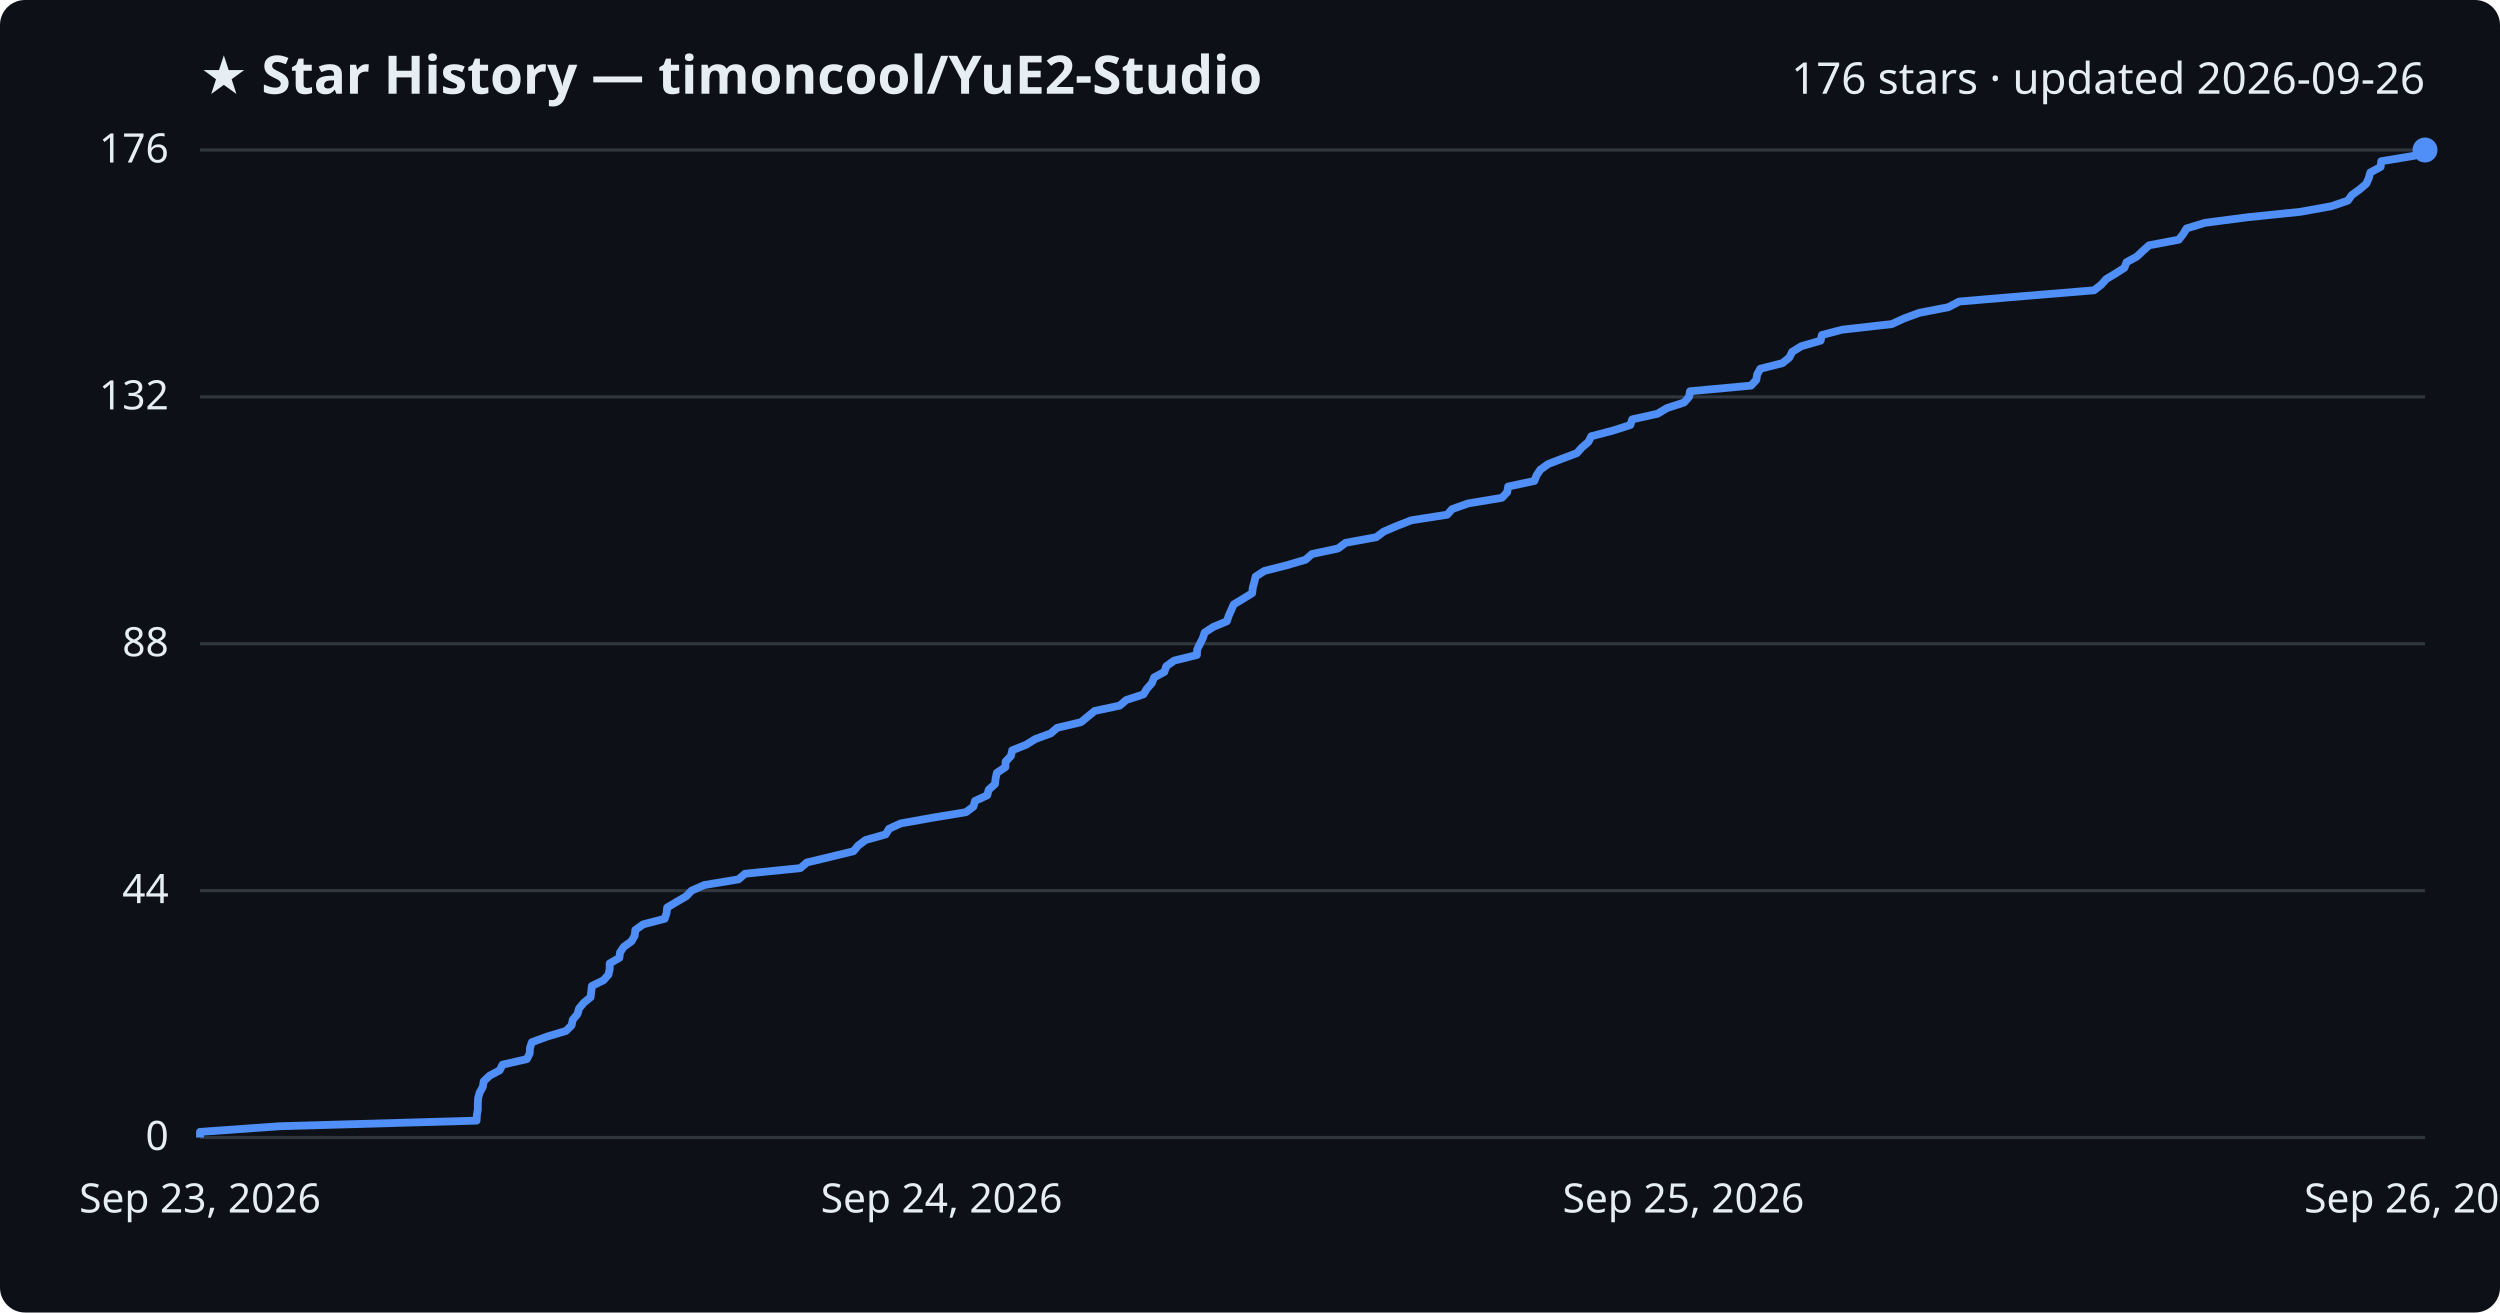
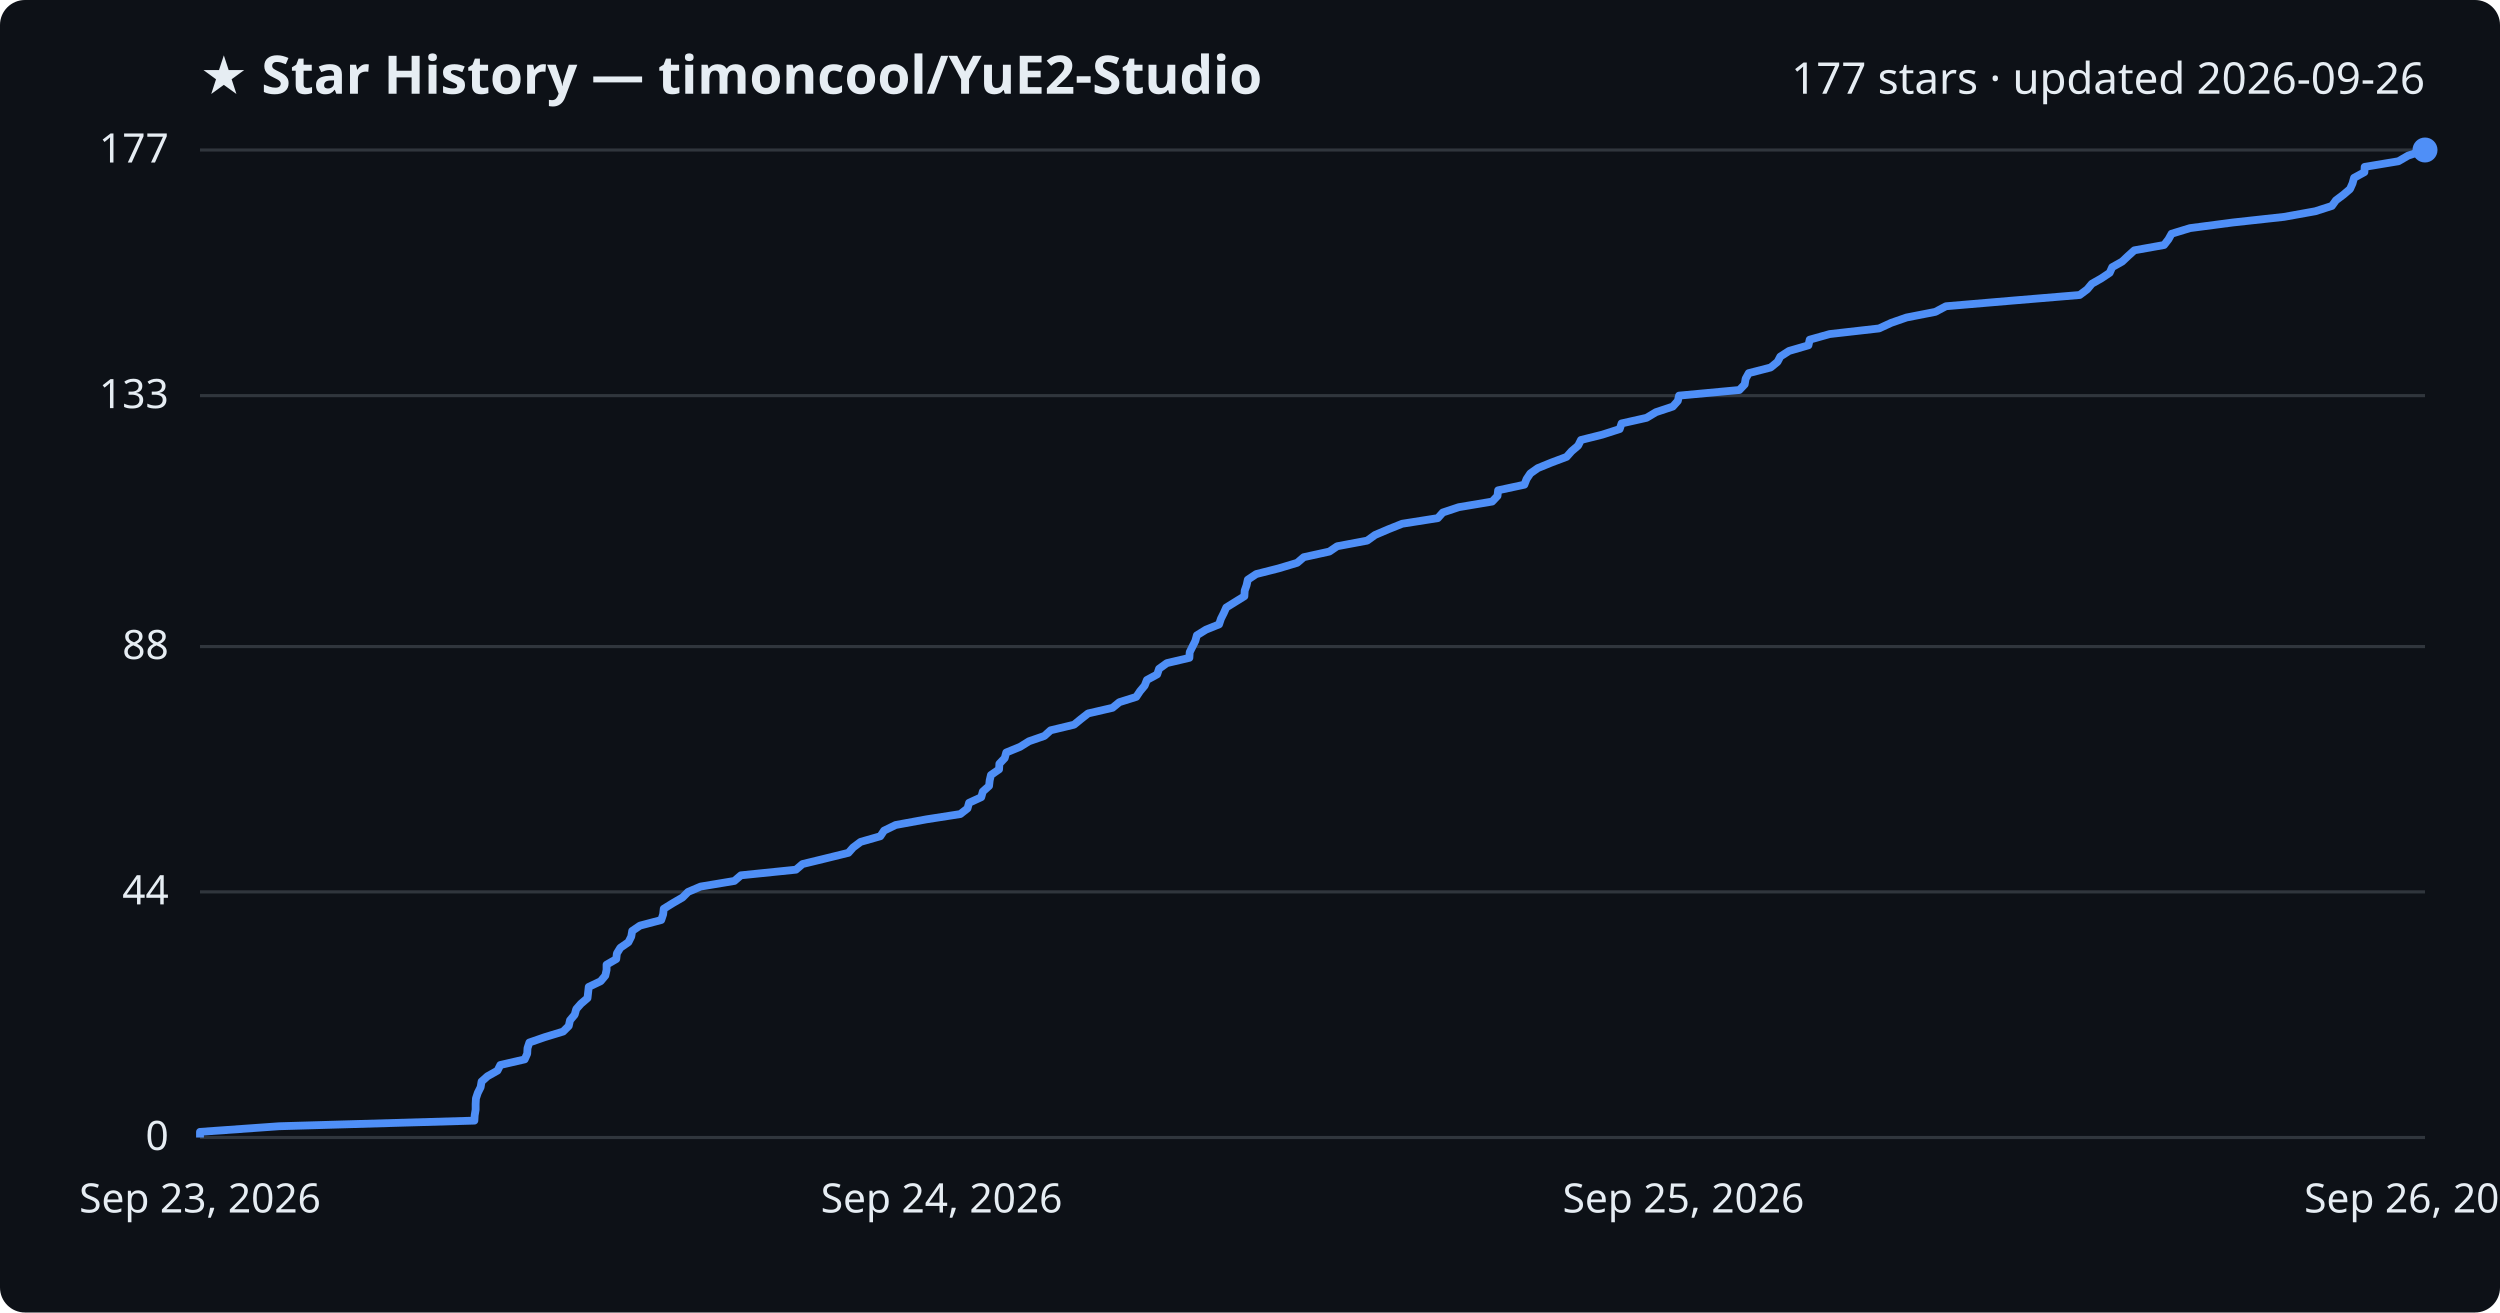
<svg xmlns="http://www.w3.org/2000/svg" viewBox="0 0 800 420" font-family="Segoe UI, sans-serif">
  <rect width="800" height="420" fill="#0d1117" rx="8" />
  <text x="64" y="30" fill="#e6edf3" font-size="17" font-weight="700">★ Star History — timoncool/YuE2-Studio</text>
-   <text x="776" y="30" fill="#e6edf3" font-size="14" text-anchor="end">176 stars · updated 2026-09-26</text>
+   <text x="776" y="30" fill="#e6edf3" font-size="14" text-anchor="end">177 stars · updated 2026-09-26</text>
  <line x1="64" y1="364.0" x2="776" y2="364.0" stroke="#30363d" stroke-width="1" />
  <text x="54" y="368.0" fill="#e6edf3" font-size="13" text-anchor="end">0</text>
-   <line x1="64" y1="285.0" x2="776" y2="285.0" stroke="#30363d" stroke-width="1" />
-   <text x="54" y="289.0" fill="#e6edf3" font-size="13" text-anchor="end">44</text>
-   <line x1="64" y1="206.0" x2="776" y2="206.0" stroke="#30363d" stroke-width="1" />
-   <text x="54" y="210.0" fill="#e6edf3" font-size="13" text-anchor="end">88</text>
-   <line x1="64" y1="127.0" x2="776" y2="127.0" stroke="#30363d" stroke-width="1" />
-   <text x="54" y="131.0" fill="#e6edf3" font-size="13" text-anchor="end">132</text>
+   <line x1="64" y1="285.4" x2="776" y2="285.4" stroke="#30363d" stroke-width="1" />
+   <text x="54" y="289.4" fill="#e6edf3" font-size="13" text-anchor="end">44</text>
+   <line x1="64" y1="206.9" x2="776" y2="206.9" stroke="#30363d" stroke-width="1" />
+   <text x="54" y="210.9" fill="#e6edf3" font-size="13" text-anchor="end">88</text>
+   <line x1="64" y1="126.6" x2="776" y2="126.6" stroke="#30363d" stroke-width="1" />
+   <text x="54" y="130.6" fill="#e6edf3" font-size="13" text-anchor="end">133</text>
  <line x1="64" y1="48.0" x2="776" y2="48.0" stroke="#30363d" stroke-width="1" />
-   <text x="54" y="52.0" fill="#e6edf3" font-size="13" text-anchor="end">176</text>
-   <path d="M64.0,364.0 L64.0,362.2 L89.5,360.4 L152.5,358.6 L152.6,356.8 L152.9,355.0 L152.9,353.2 L153.0,351.4 L153.5,349.6 L154.5,347.8 L154.8,346.0 L156.7,344.2 L159.9,342.5 L160.8,340.7 L168.6,338.9 L169.5,337.1 L169.6,335.3 L170.2,333.5 L175.1,331.7 L181.1,329.9 L182.9,328.1 L183.3,326.3 L184.8,324.5 L185.3,322.7 L186.8,320.9 L189.0,319.1 L189.2,317.3 L189.4,315.5 L193.1,313.7 L194.7,311.9 L195.1,310.1 L195.1,308.3 L198.2,306.5 L198.4,304.8 L199.6,303.0 L202.1,301.2 L203.1,299.4 L203.3,297.6 L205.8,295.8 L212.7,294.0 L213.3,292.2 L213.5,290.4 L216.5,288.6 L219.6,286.8 L221.3,285.0 L225.4,283.2 L236.3,281.4 L238.4,279.6 L256.1,277.8 L258.2,276.0 L265.7,274.2 L273.1,272.4 L274.6,270.6 L277.0,268.8 L283.4,267.0 L284.5,265.2 L288.2,263.5 L298.2,261.7 L309.1,259.9 L311.5,258.1 L312.0,256.3 L315.9,254.5 L316.4,252.7 L318.4,250.9 L318.6,249.1 L319.0,247.3 L321.7,245.5 L321.8,243.7 L323.5,241.9 L323.9,240.1 L328.4,238.3 L331.3,236.5 L336.2,234.7 L338.3,232.9 L345.9,231.1 L348.1,229.3 L350.3,227.5 L358.3,225.8 L360.4,224.0 L365.9,222.2 L367.0,220.4 L368.6,218.6 L369.3,216.8 L372.6,215.0 L373.2,213.2 L375.7,211.4 L383.0,209.6 L383.1,207.8 L384.0,206.0 L384.9,204.2 L385.5,202.4 L388.3,200.6 L392.6,198.8 L393.2,197.0 L394.0,195.2 L394.8,193.4 L397.8,191.6 L400.7,189.8 L400.9,188.0 L401.4,186.2 L401.8,184.5 L404.6,182.7 L411.7,180.9 L417.8,179.1 L419.8,177.3 L428.2,175.5 L430.6,173.7 L440.4,171.9 L442.8,170.1 L447.0,168.3 L451.6,166.5 L463.1,164.7 L464.7,162.9 L469.8,161.1 L480.6,159.3 L482.3,157.5 L482.6,155.7 L491.0,153.9 L491.7,152.1 L492.9,150.3 L495.4,148.5 L499.8,146.8 L504.6,145.0 L506.2,143.2 L508.3,141.4 L509.2,139.6 L516.1,137.8 L521.7,136.0 L522.3,134.2 L530.4,132.4 L533.4,130.6 L538.9,128.8 L540.5,127.0 L540.8,125.2 L560.3,123.4 L562.0,121.6 L562.3,119.8 L563.3,118.0 L570.4,116.2 L572.6,114.4 L573.5,112.6 L576.4,110.8 L582.6,109.0 L583.0,107.2 L589.5,105.5 L605.4,103.7 L609.3,101.9 L614.2,100.1 L623.5,98.3 L626.9,96.5 L648.2,94.7 L670.1,92.9 L672.4,91.1 L674.0,89.3 L677.0,87.5 L679.8,85.7 L680.5,83.9 L683.8,82.1 L685.7,80.3 L687.7,78.5 L697.2,76.7 L698.6,74.9 L699.7,73.1 L705.6,71.3 L719.4,69.5 L736.0,67.8 L746.0,66.0 L751.3,64.2 L752.6,62.4 L755.1,60.6 L757.2,58.8 L758.0,57.0 L758.5,55.2 L761.8,53.4 L762.0,51.6 L772.8,49.8 L776.0,48.0 L776.0,48.0" fill="none" stroke="#4f8ff7" stroke-width="2.5" stroke-linejoin="round" />
+   <text x="54" y="52.0" fill="#e6edf3" font-size="13" text-anchor="end">177</text>
+   <path d="M64.0,364.0 L64.0,362.2 L89.3,360.4 L151.8,358.6 L151.9,356.9 L152.2,355.1 L152.2,353.3 L152.3,351.5 L152.9,349.7 L153.8,347.9 L154.1,346.1 L156.0,344.4 L159.2,342.6 L160.1,340.8 L167.9,339.0 L168.7,337.2 L168.8,335.4 L169.4,333.6 L174.3,331.9 L180.2,330.1 L182.0,328.3 L182.4,326.5 L183.9,324.7 L184.4,322.9 L185.9,321.2 L188.0,319.4 L188.2,317.6 L188.4,315.8 L192.2,314.0 L193.7,312.2 L194.1,310.4 L194.1,308.7 L197.2,306.9 L197.4,305.1 L198.5,303.3 L201.1,301.5 L202.0,299.7 L202.3,297.9 L204.8,296.2 L211.6,294.4 L212.2,292.6 L212.4,290.8 L215.3,289.0 L218.4,287.2 L220.2,285.4 L224.2,283.7 L235.0,281.9 L237.1,280.1 L254.7,278.3 L256.8,276.5 L264.2,274.7 L271.5,272.9 L273.0,271.2 L275.4,269.4 L281.7,267.6 L282.9,265.8 L286.6,264.0 L296.4,262.2 L307.3,260.5 L309.6,258.7 L310.1,256.9 L314.0,255.1 L314.5,253.3 L316.5,251.5 L316.7,249.7 L317.1,248.0 L319.7,246.2 L319.8,244.4 L321.5,242.6 L322.0,240.8 L326.4,239.0 L329.3,237.2 L334.2,235.5 L336.2,233.7 L343.7,231.9 L345.9,230.1 L348.2,228.3 L356.0,226.5 L358.2,224.7 L363.6,223.0 L364.8,221.2 L366.3,219.4 L367.0,217.6 L370.3,215.8 L370.9,214.0 L373.4,212.2 L380.6,210.5 L380.7,208.7 L381.6,206.9 L382.5,205.1 L383.0,203.3 L385.9,201.5 L390.1,199.8 L390.7,198.0 L391.6,196.2 L392.4,194.4 L395.3,192.6 L398.2,190.8 L398.3,189.0 L398.9,187.3 L399.3,185.5 L402.0,183.7 L409.1,181.9 L415.1,180.1 L417.2,178.3 L425.4,176.5 L427.9,174.8 L437.5,173.0 L440.0,171.2 L444.2,169.4 L448.7,167.6 L460.1,165.8 L461.7,164.0 L466.8,162.3 L477.5,160.5 L479.2,158.7 L479.4,156.9 L487.8,155.1 L488.5,153.3 L489.7,151.5 L492.1,149.8 L496.5,148.0 L501.3,146.2 L502.9,144.4 L505.0,142.6 L505.9,140.8 L512.7,139.1 L518.3,137.3 L518.9,135.5 L526.9,133.7 L529.9,131.9 L535.3,130.1 L536.9,128.3 L537.3,126.6 L556.6,124.8 L558.3,123.0 L558.6,121.2 L559.6,119.4 L566.6,117.6 L568.8,115.8 L569.7,114.1 L572.5,112.3 L578.7,110.5 L579.1,108.7 L585.5,106.9 L601.3,105.1 L605.2,103.3 L610.1,101.6 L619.3,99.8 L622.7,98.0 L643.9,96.2 L665.5,94.4 L667.9,92.6 L669.4,90.8 L672.4,89.1 L675.1,87.3 L675.9,85.5 L679.1,83.7 L681.0,81.9 L683.0,80.1 L692.5,78.4 L693.9,76.6 L694.9,74.8 L700.8,73.0 L714.5,71.2 L730.9,69.4 L740.9,67.6 L746.2,65.9 L747.5,64.1 L749.9,62.3 L752.0,60.5 L752.8,58.7 L753.3,56.9 L756.6,55.1 L756.7,53.4 L767.5,51.6 L770.6,49.8 L776.0,48.0 L776.0,48.0" fill="none" stroke="#4f8ff7" stroke-width="2.5" stroke-linejoin="round" />
  <circle cx="776.0" cy="48.0" r="4" fill="#4f8ff7" />
  <text x="64.0" y="388" fill="#e6edf3" font-size="13" text-anchor="middle">Sep 23, 2026</text>
  <text x="301.3" y="388" fill="#e6edf3" font-size="13" text-anchor="middle">Sep 24, 2026</text>
  <text x="538.7" y="388" fill="#e6edf3" font-size="13" text-anchor="middle">Sep 25, 2026</text>
  <text x="776.0" y="388" fill="#e6edf3" font-size="13" text-anchor="middle">Sep 26, 2026</text>
</svg>
